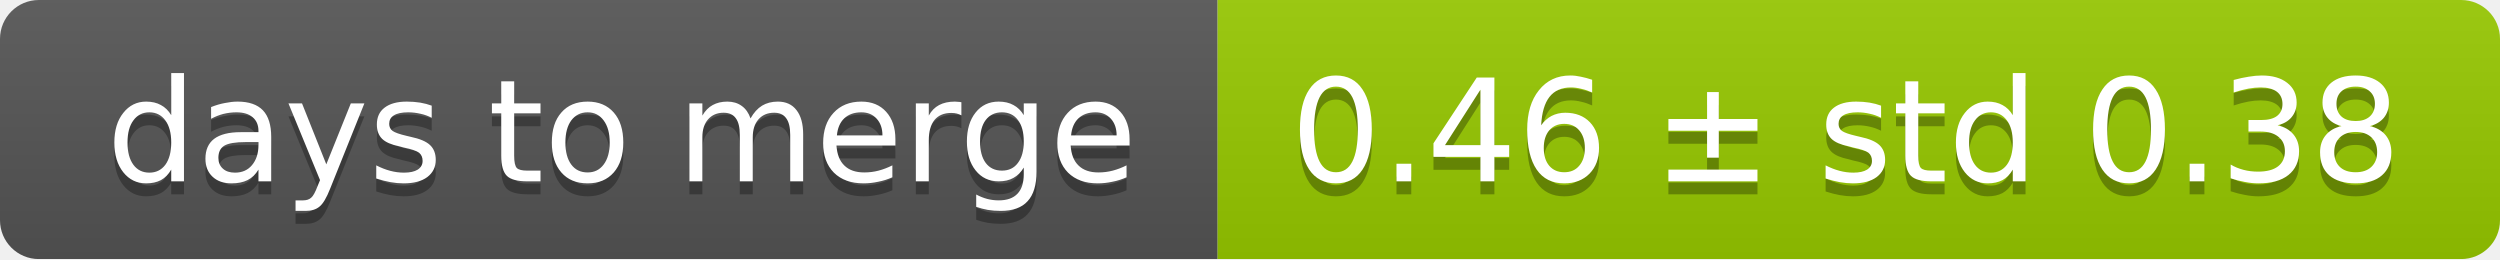
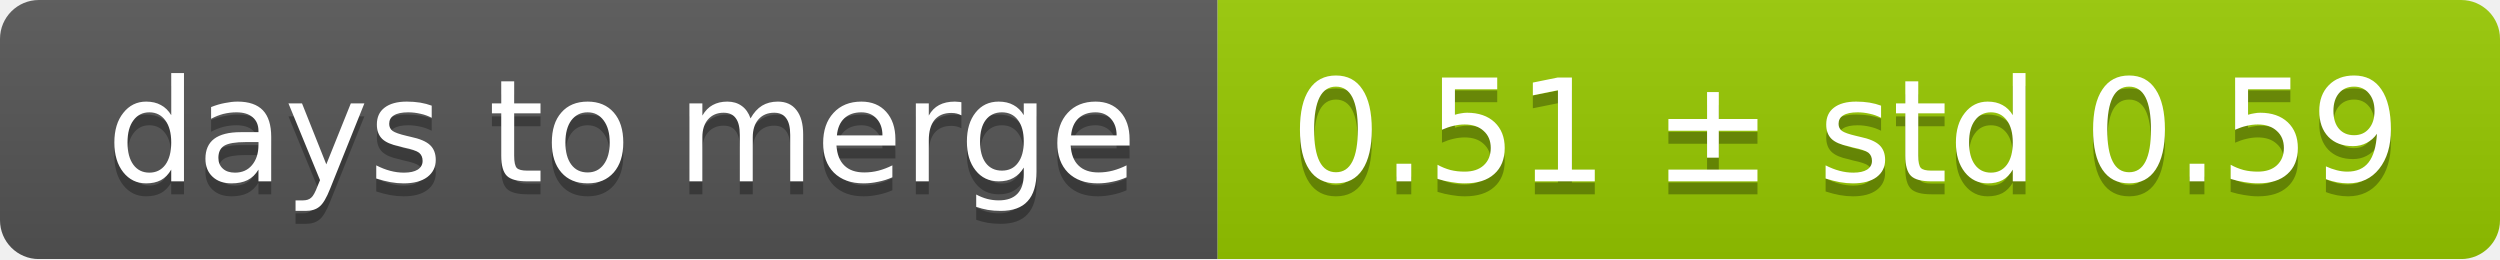
<svg xmlns="http://www.w3.org/2000/svg" width="193" height="20">
  <linearGradient id="smooth" x2="0" y2="100%">
    <stop offset="0" stop-color="#bbb" stop-opacity=".1" />
    <stop offset="1" stop-opacity=".1" />
  </linearGradient>
  <mask id="round">
    <rect width="193" height="20" rx="3" fill="#fff" />
  </mask>
  <g mask="url(#round)">
    <rect width="94" height="20" fill="#555" />
    <rect x="94" width="99" height="20" fill="#97ca00" />
    <rect width="193" height="20" fill="url(#smooth)" />
  </g>
  <g fill="#fff" text-anchor="middle" font-family="DejaVu Sans,Verdana,Geneva,sans-serif" font-size="11">
    <text x="48" y="15" fill="#010101" fill-opacity=".3">days to merge</text>
    <text x="48" y="14">days to merge</text>
-     <text x="142.5" y="15" fill="#010101" fill-opacity=".3">0.46 ± std 0.38</text>
-     <text x="142.5" y="14">0.46 ± std 0.38</text>
+     <text x="142.5" y="15" fill="#010101" fill-opacity=".3">0.51 ± std 0.59</text>
+     <text x="142.5" y="14">0.51 ± std 0.59</text>
  </g>
</svg>
